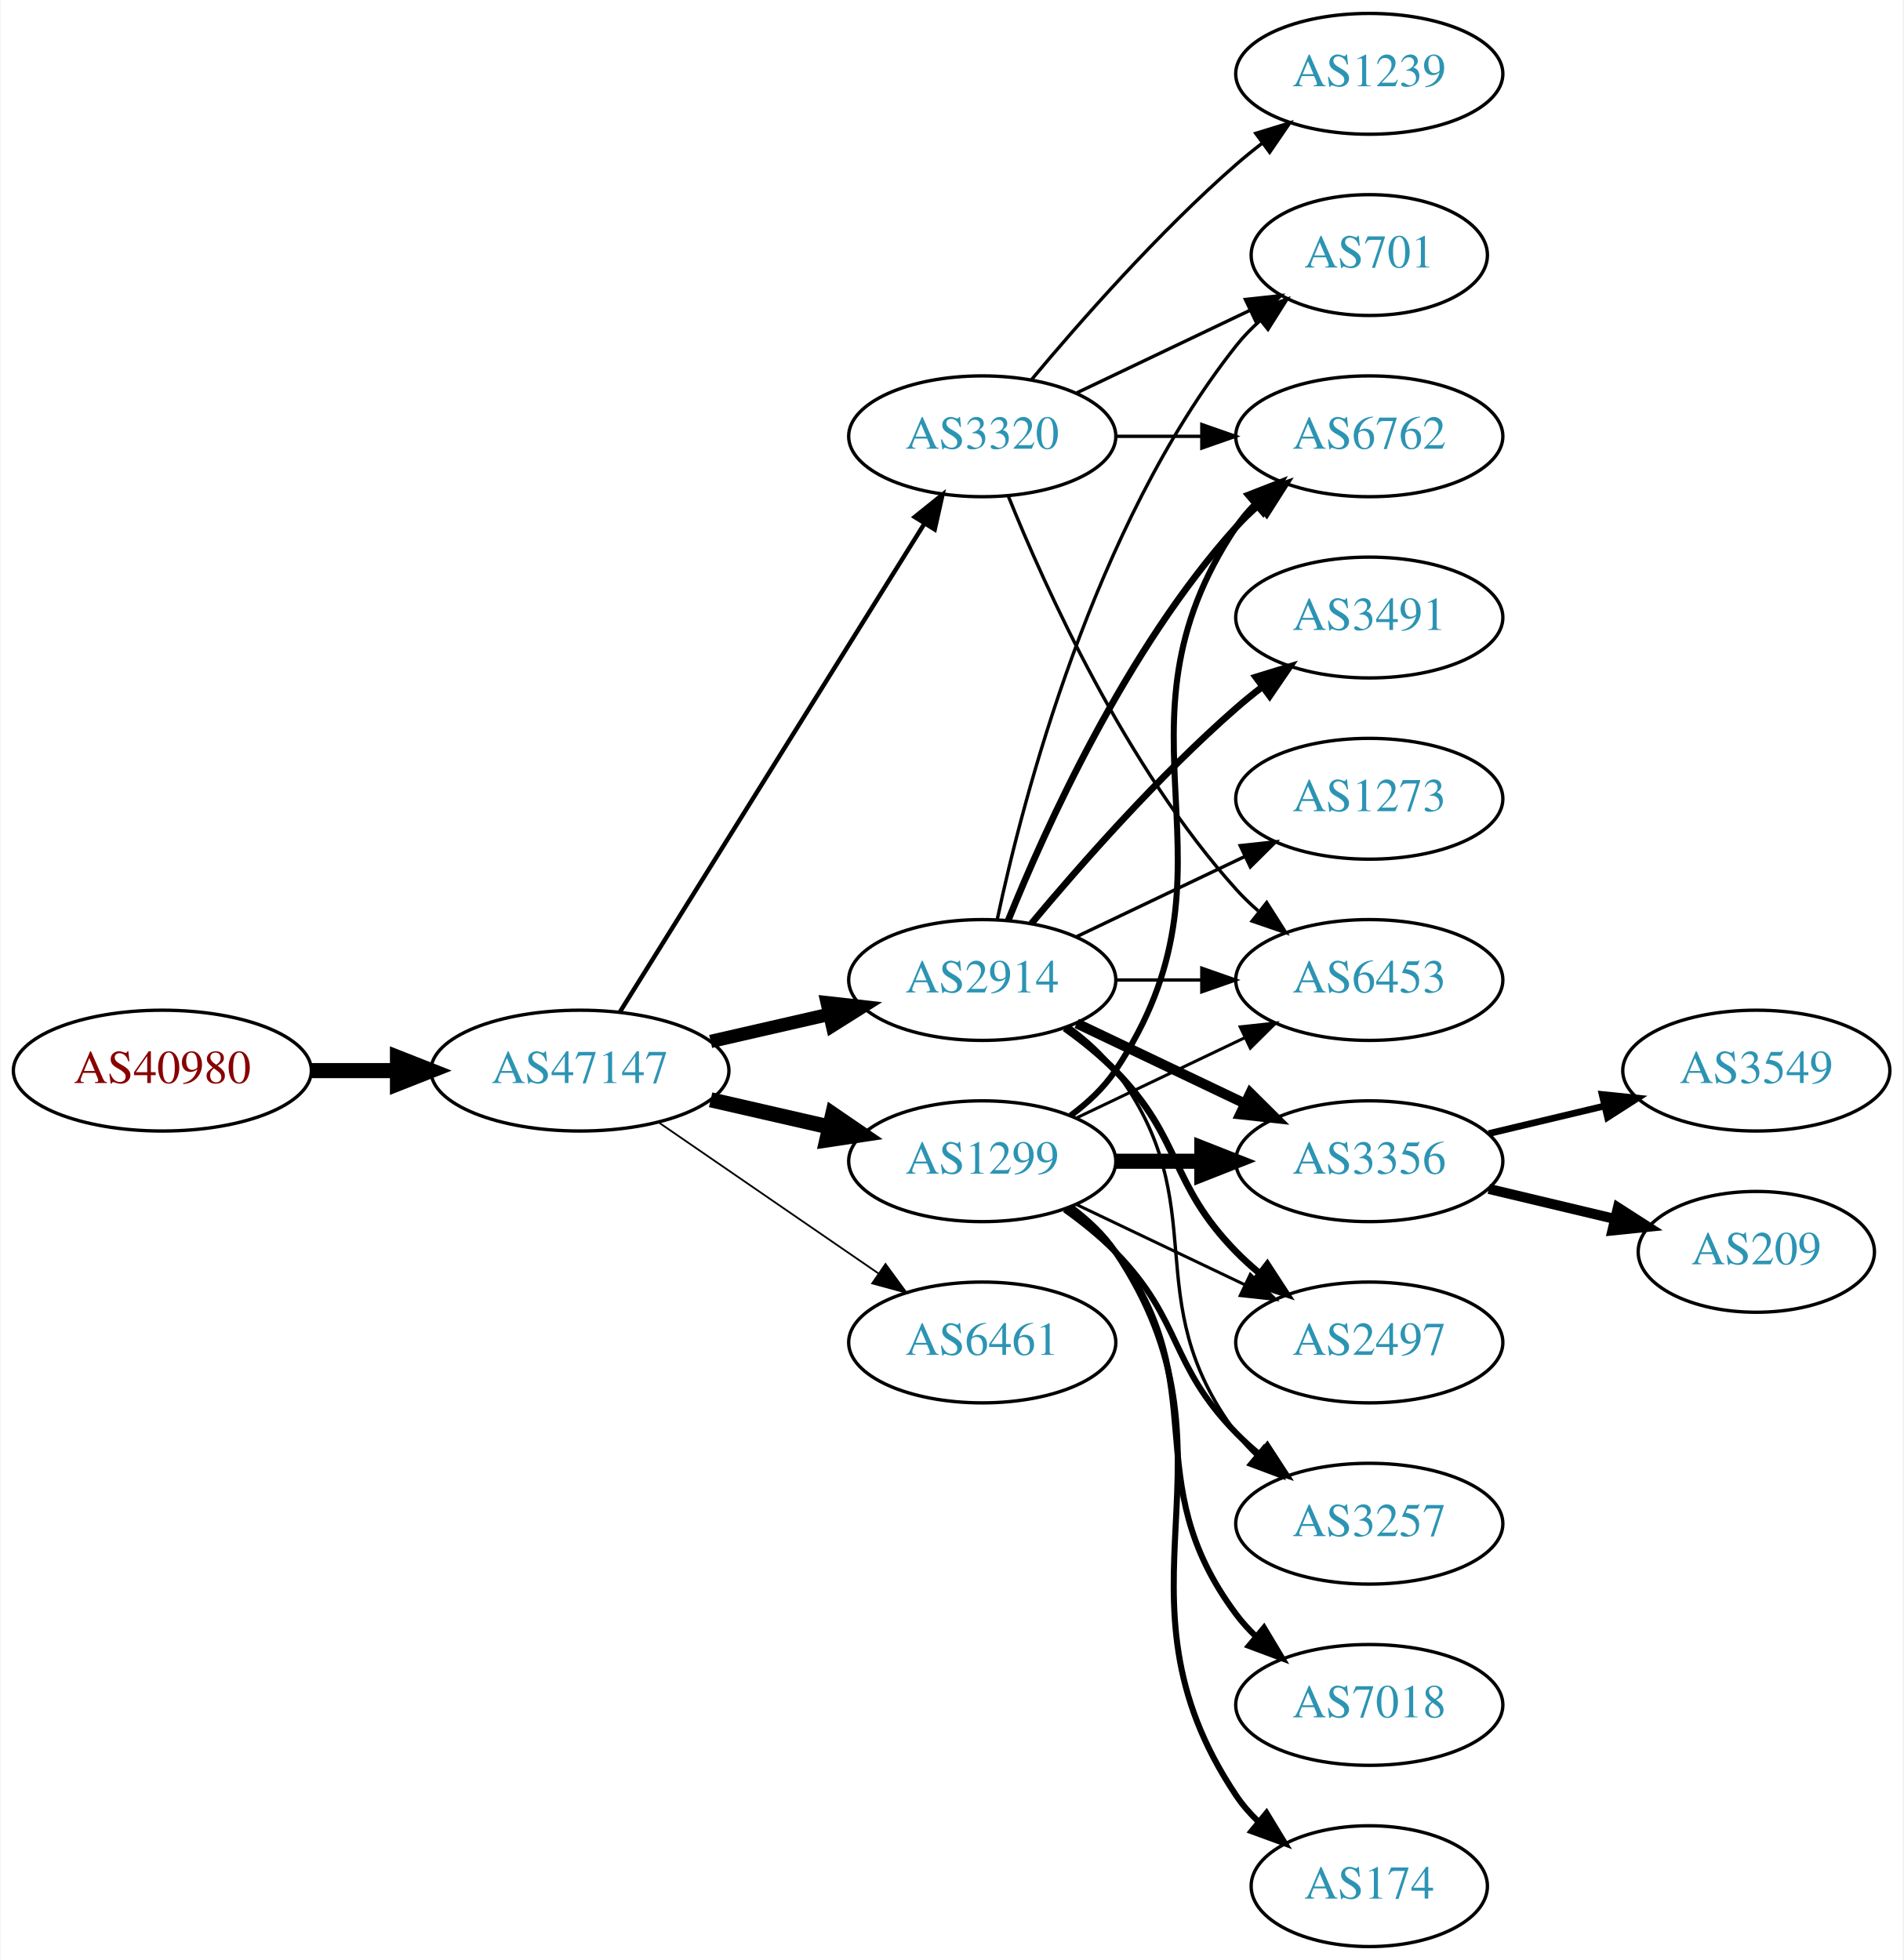
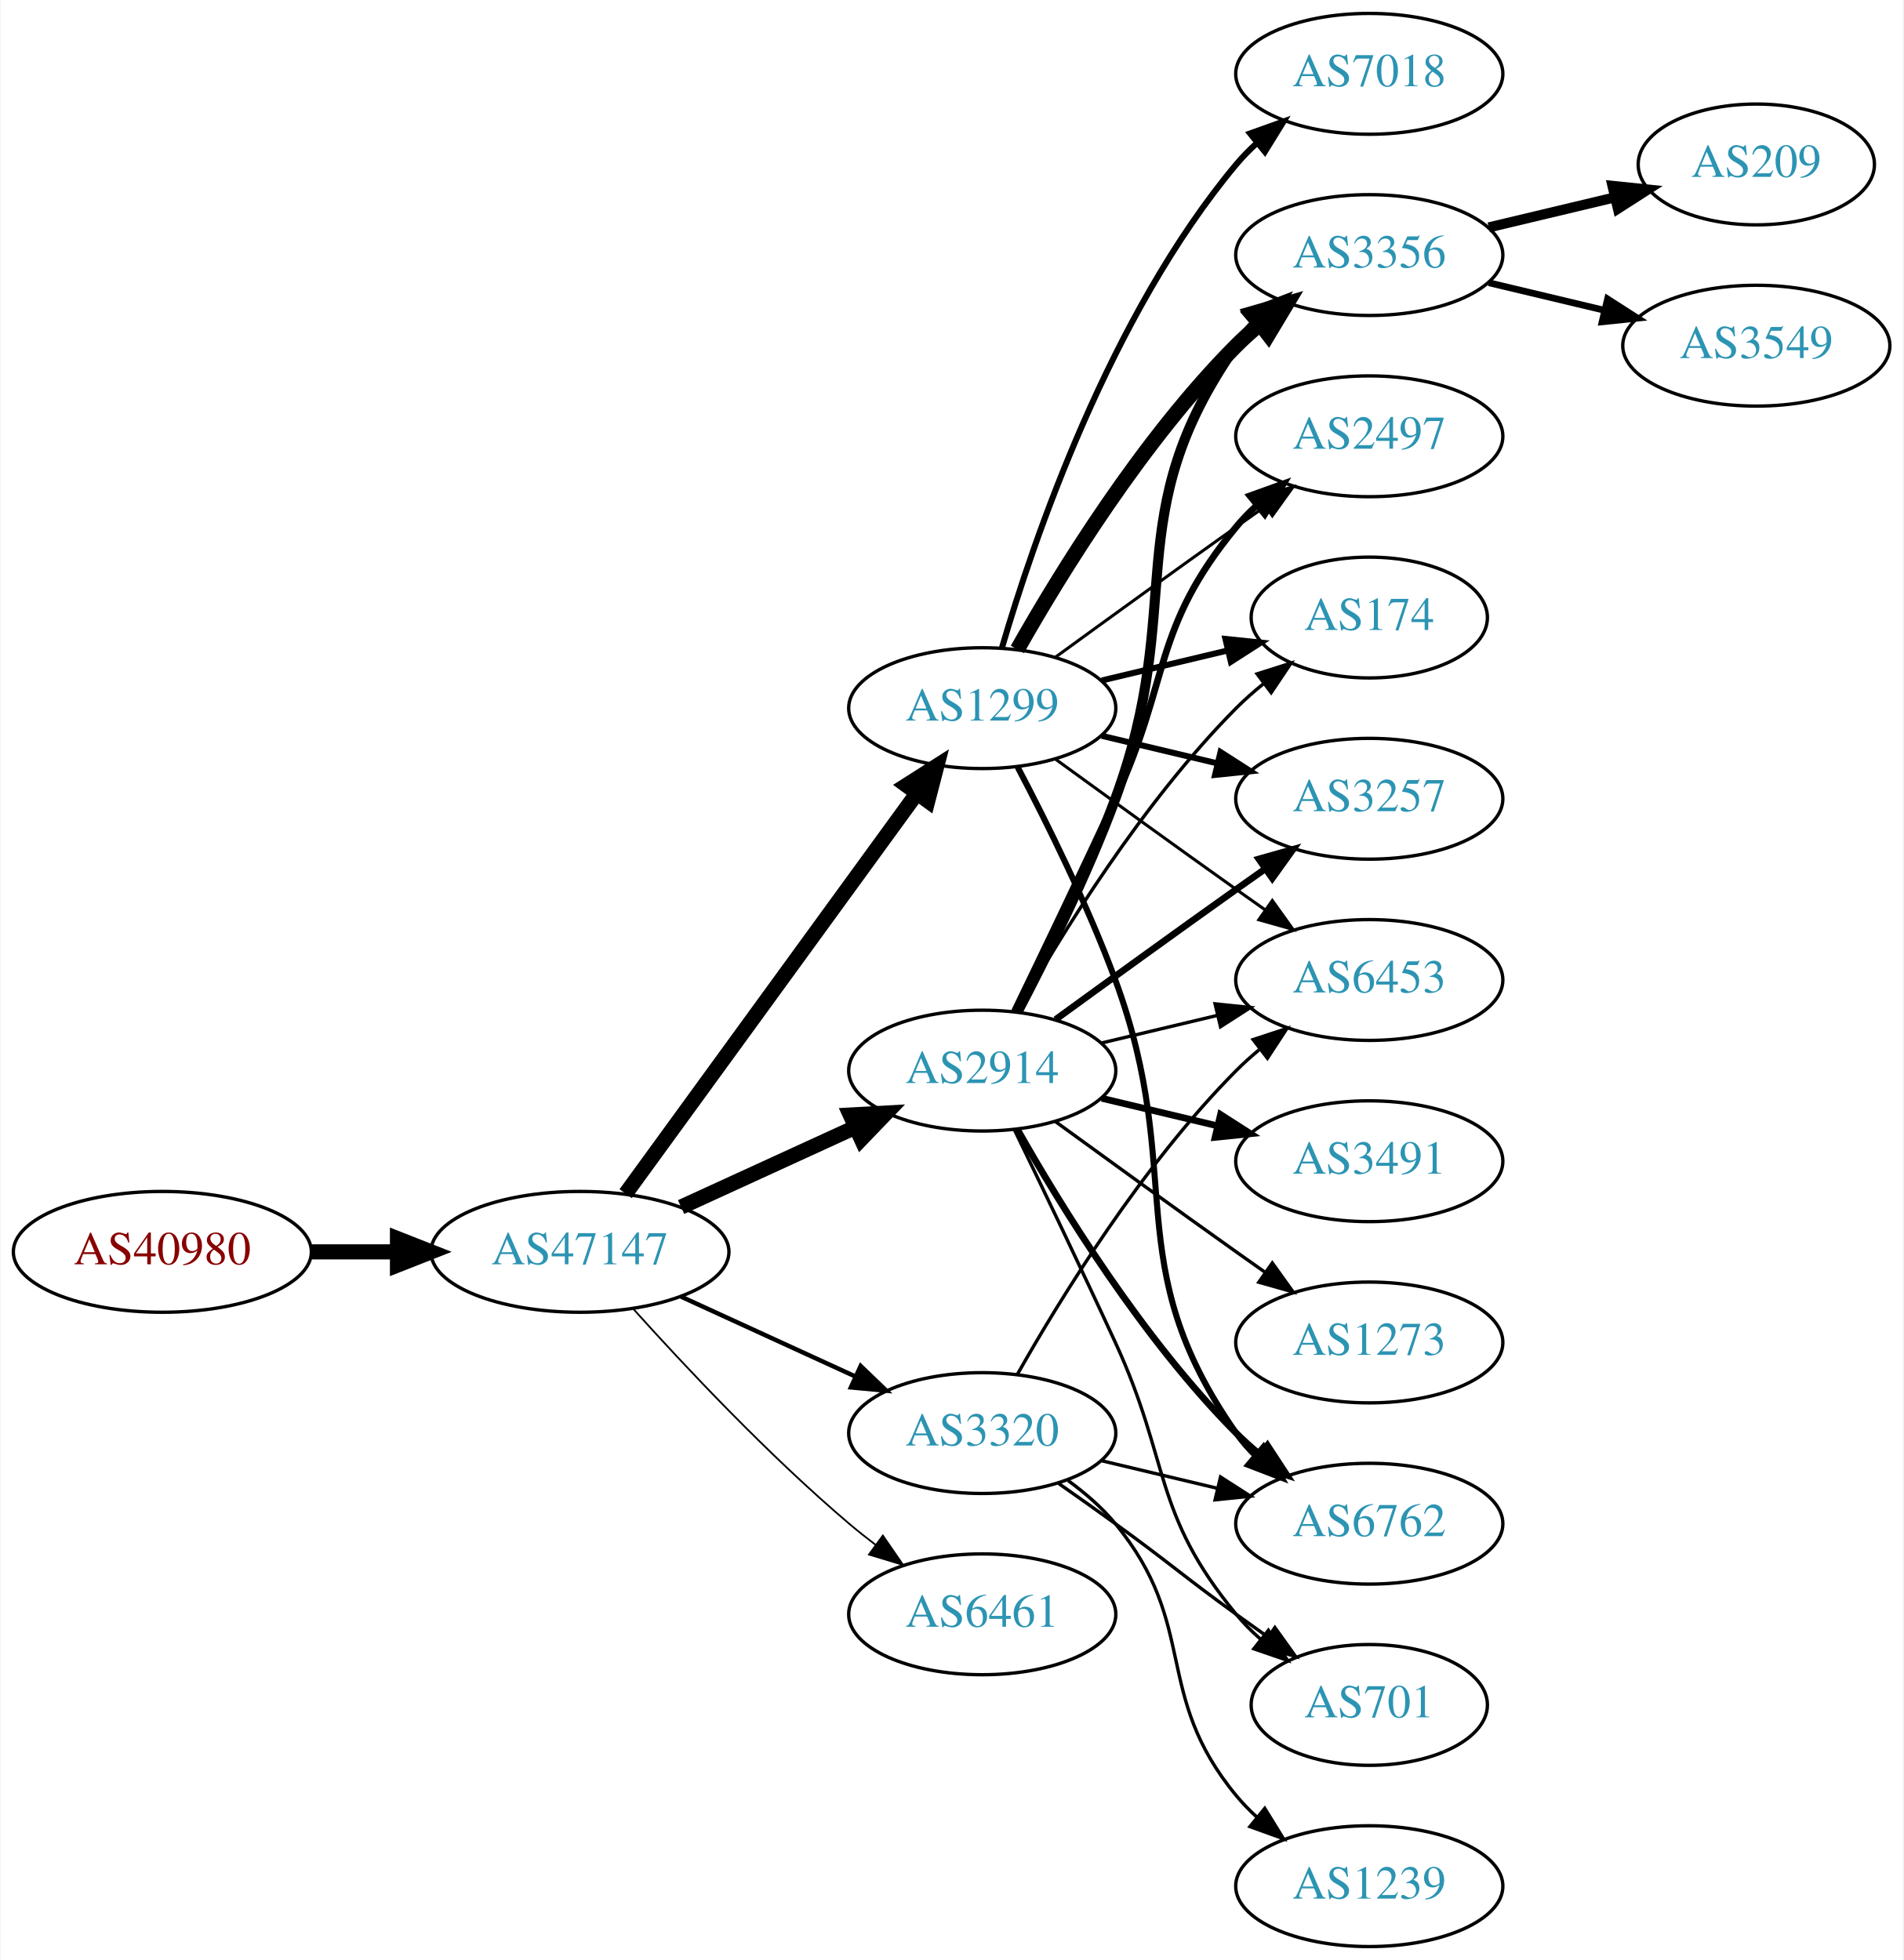
<svg xmlns="http://www.w3.org/2000/svg" xmlns:xlink="http://www.w3.org/1999/xlink" width="567pt" height="584pt" viewBox="0.00 0.00 566.66 584.00">
  <g id="graph0" class="graph" transform="scale(1 1) rotate(0) translate(4 580)">
    <polygon fill="white" stroke="none" points="-4,4 -4,-580 562.663,-580 562.663,4 -4,4" />
    <g id="node1" class="node">
      <g id="a_node1">
        <a xlink:href="/asn/40980" xlink:title="AS40980 ~ powered by ANX [AT]">
-           <ellipse fill="#ffffff" stroke="black" cx="44.196" cy="-261" rx="44.393" ry="18" />
-           <text text-anchor="middle" x="44.196" y="-257.3" font-family="Times,serif" font-size="14.00" fill="#880000">AS40980</text>
+           <ellipse fill="#ffffff" stroke="black" cx="44.196" cy="-207" rx="44.393" ry="18" />
+           <text text-anchor="middle" x="44.196" y="-203.3" font-family="Times,serif" font-size="14.00" fill="#880000">AS40980</text>
        </a>
      </g>
    </g>
    <g id="node2" class="node">
      <g id="a_node2">
        <a xlink:href="/asn/47147" xlink:title="AS47147 ~ ANEXIA Internetdienstleistungs GmbH [AT]">
-           <ellipse fill="#ffffff" stroke="black" cx="168.588" cy="-261" rx="44.393" ry="18" />
-           <text text-anchor="middle" x="168.588" y="-257.3" font-family="Times,serif" font-size="14.00" fill="#2c94b3">AS47147</text>
+           <ellipse fill="#ffffff" stroke="black" cx="168.588" cy="-207" rx="44.393" ry="18" />
+           <text text-anchor="middle" x="168.588" y="-203.3" font-family="Times,serif" font-size="14.00" fill="#2c94b3">AS47147</text>
        </a>
      </g>
    </g>
    <g id="edge1" class="edge">
-       <path fill="none" stroke="black" stroke-width="4.5" d="M88.692,-261C96.898,-261 105.569,-261 114.041,-261" />
-       <polygon fill="black" stroke="black" stroke-width="4.5" points="114.233,-264.938 124.233,-261 114.233,-257.063 114.233,-264.938" />
+       <path fill="none" stroke="black" stroke-width="4.5" d="M88.692,-207C96.898,-207 105.569,-207 114.041,-207" />
+       <polygon fill="black" stroke="black" stroke-width="4.5" points="114.233,-210.938 124.233,-207 114.233,-203.063 114.233,-210.938" />
    </g>
    <g id="node3" class="node">
      <g id="a_node3">
        <a xlink:href="/asn/1299" xlink:title="AS1299 ~ Telia Carrier [EU]">
-           <ellipse fill="#ffffff" stroke="black" cx="288.431" cy="-234" rx="39.794" ry="18" />
-           <text text-anchor="middle" x="288.431" y="-230.3" font-family="Times,serif" font-size="14.00" fill="#2c94b3">AS1299</text>
+           <ellipse fill="#ffffff" stroke="black" cx="288.431" cy="-369" rx="39.794" ry="18" />
+           <text text-anchor="middle" x="288.431" y="-365.3" font-family="Times,serif" font-size="14.00" fill="#2c94b3">AS1299</text>
        </a>
      </g>
    </g>
    <g id="edge2" class="edge">
-       <path fill="none" stroke="black" stroke-width="4.5" d="M207.523,-252.308C218.764,-249.733 231.176,-246.889 242.799,-244.226" />
-       <polygon fill="black" stroke="black" stroke-width="4.5" points="243.893,-248.015 252.761,-241.943 242.134,-240.339 243.893,-248.015" />
+       <path fill="none" stroke="black" stroke-width="4.5" d="M182.199,-224.337C203.02,-252.96 244.683,-310.233 268.871,-343.486" />
+       <polygon fill="black" stroke="black" stroke-width="4.5" points="265.844,-346.017 274.91,-351.788 272.212,-341.385 265.844,-346.017" />
    </g>
    <g id="node4" class="node">
      <g id="a_node4">
-         <a xlink:href="/asn/3320" xlink:title="AS3320 ~ DTAG [DE]">
-           <ellipse fill="#ffffff" stroke="black" cx="288.431" cy="-450" rx="39.794" ry="18" />
-           <text text-anchor="middle" x="288.431" y="-446.3" font-family="Times,serif" font-size="14.00" fill="#2c94b3">AS3320</text>
+         <a xlink:href="/asn/2914" xlink:title="AS2914 ~ NTT America, Inc. [US]">
+           <ellipse fill="#ffffff" stroke="black" cx="288.431" cy="-261" rx="39.794" ry="18" />
+           <text text-anchor="middle" x="288.431" y="-257.3" font-family="Times,serif" font-size="14.00" fill="#2c94b3">AS2914</text>
        </a>
      </g>
    </g>
    <g id="edge3" class="edge">
-       <path fill="none" stroke="black" stroke-width="1.324" d="M180.463,-278.442C201.247,-311.775 246.707,-384.686 271.136,-423.866" />
-       <polygon fill="black" stroke="black" stroke-width="1.324" points="268.321,-425.966 276.582,-432.6 274.261,-422.263 268.321,-425.966" />
+       <path fill="none" stroke="black" stroke-width="4.5" d="M198.718,-220.348C214.329,-227.502 233.727,-236.391 250.399,-244.03" />
+       <polygon fill="black" stroke="black" stroke-width="4.5" points="249.119,-247.775 259.851,-248.362 252.4,-240.616 249.119,-247.775" />
    </g>
    <g id="node5" class="node">
      <g id="a_node5">
-         <a xlink:href="/asn/2914" xlink:title="AS2914 ~ NTT America, Inc. [US]">
-           <ellipse fill="#ffffff" stroke="black" cx="288.431" cy="-288" rx="39.794" ry="18" />
-           <text text-anchor="middle" x="288.431" y="-284.3" font-family="Times,serif" font-size="14.00" fill="#2c94b3">AS2914</text>
+         <a xlink:href="/asn/3320" xlink:title="AS3320 ~ DTAG [DE]">
+           <ellipse fill="#ffffff" stroke="black" cx="288.431" cy="-153" rx="39.794" ry="18" />
+           <text text-anchor="middle" x="288.431" y="-149.3" font-family="Times,serif" font-size="14.00" fill="#2c94b3">AS3320</text>
        </a>
      </g>
    </g>
    <g id="edge4" class="edge">
-       <path fill="none" stroke="black" stroke-width="3.971" d="M207.523,-269.692C218.764,-272.267 231.176,-275.111 242.799,-277.774" />
-       <polygon fill="black" stroke="black" stroke-width="3.971" points="242.232,-281.235 252.761,-280.057 243.795,-274.412 242.232,-281.235" />
+       <path fill="none" stroke="black" stroke-width="1.324" d="M198.718,-193.652C214.329,-186.498 233.727,-177.609 250.399,-169.97" />
+       <polygon fill="black" stroke="black" stroke-width="1.324" points="252.218,-172.986 259.851,-165.638 249.302,-166.622 252.218,-172.986" />
    </g>
    <g id="node6" class="node">
      <g id="a_node6">
        <a xlink:href="/asn/6461" xlink:title="AS6461 ~ Zayo Bandwidth [US]">
-           <ellipse fill="#ffffff" stroke="black" cx="288.431" cy="-180" rx="39.794" ry="18" />
-           <text text-anchor="middle" x="288.431" y="-176.3" font-family="Times,serif" font-size="14.00" fill="#2c94b3">AS6461</text>
+           <ellipse fill="#ffffff" stroke="black" cx="288.431" cy="-99" rx="39.794" ry="18" />
+           <text text-anchor="middle" x="288.431" y="-95.3" font-family="Times,serif" font-size="14.00" fill="#2c94b3">AS6461</text>
        </a>
      </g>
    </g>
    <g id="edge5" class="edge">
-       <path fill="none" stroke="black" stroke-width="0.529" d="M192.031,-245.574C210.612,-232.802 237.173,-214.545 257.553,-200.537" />
-       <polygon fill="black" stroke="black" stroke-width="0.529" points="259.609,-203.371 265.867,-194.822 255.643,-197.602 259.609,-203.371" />
+       <path fill="none" stroke="black" stroke-width="0.529" d="M184.521,-189.956C199.847,-172.903 224.782,-146.35 248.784,-126 251.281,-123.883 253.942,-121.768 256.653,-119.707" />
+       <polygon fill="black" stroke="black" stroke-width="0.529" points="258.819,-122.459 264.83,-113.734 254.69,-116.806 258.819,-122.459" />
    </g>
    <g id="node7" class="node">
      <g id="a_node7">
+         <a xlink:href="/asn/3257" xlink:title="AS3257 ~ GTT [DE]">
+           <ellipse fill="#ffffff" stroke="black" cx="403.724" cy="-342" rx="39.794" ry="18" />
+           <text text-anchor="middle" x="403.724" y="-338.3" font-family="Times,serif" font-size="14.00" fill="#2c94b3">AS3257</text>
+         </a>
+       </g>
+     </g>
+     <g id="edge6" class="edge">
+       <path fill="none" stroke="black" stroke-width="1.8" d="M324.038,-360.752C334.909,-358.162 347.064,-355.265 358.506,-352.538" />
+       <polygon fill="black" stroke="black" stroke-width="1.8" points="359.412,-355.92 368.328,-350.197 357.789,-349.111 359.412,-355.92" />
+     </g>
+     <g id="node8" class="node">
+       <g id="a_node8">
+         <a xlink:href="/asn/3356" xlink:title="AS3356 ~ Level 3 Parent, LLC [US]">
+           <ellipse fill="#ffffff" stroke="black" cx="403.724" cy="-504" rx="39.794" ry="18" />
+           <text text-anchor="middle" x="403.724" y="-500.3" font-family="Times,serif" font-size="14.00" fill="#2c94b3">AS3356</text>
+         </a>
+       </g>
+     </g>
+     <g id="edge7" class="edge">
+       <path fill="none" stroke="black" stroke-width="4.5" d="M298.891,-386.49C311.672,-409.096 336.105,-448.886 364.077,-477 366.188,-479.121 368.484,-481.188 370.87,-483.171" />
+       <polygon fill="black" stroke="black" stroke-width="4.5" points="368.855,-486.589 379.185,-489.556 373.652,-480.343 368.855,-486.589" />
+     </g>
+     <g id="node9" class="node">
+       <g id="a_node9">
+         <a xlink:href="/asn/2497" xlink:title="AS2497 ~ Internet Initiative Japan Inc. [JP]">
+           <ellipse fill="#ffffff" stroke="black" cx="403.724" cy="-450" rx="39.794" ry="18" />
+           <text text-anchor="middle" x="403.724" y="-446.3" font-family="Times,serif" font-size="14.00" fill="#2c94b3">AS2497</text>
+         </a>
+       </g>
+     </g>
+     <g id="edge8" class="edge">
+       <path fill="none" stroke="black" stroke-width="0.9" d="M310.279,-384.222C325.213,-395.091 345.827,-410.025 364.077,-423 366.898,-425.005 369.841,-427.085 372.789,-429.159" />
+       <polygon fill="black" stroke="black" stroke-width="0.9" points="370.816,-432.05 381.013,-434.926 374.835,-426.319 370.816,-432.05" />
+     </g>
+     <g id="node10" class="node">
+       <g id="a_node10">
+         <a xlink:href="/asn/7018" xlink:title="AS7018 ~ AT&amp;T Services, Inc. [US]">
+           <ellipse fill="#ffffff" stroke="black" cx="403.724" cy="-558" rx="39.794" ry="18" />
+           <text text-anchor="middle" x="403.724" y="-554.3" font-family="Times,serif" font-size="14.00" fill="#2c94b3">AS7018</text>
+         </a>
+       </g>
+     </g>
+     <g id="edge9" class="edge">
+       <path fill="none" stroke="black" stroke-width="1.8" d="M294.305,-387.002C303.619,-418.844 326.435,-485.981 364.077,-531 365.948,-533.237 368.046,-535.374 370.272,-537.396" />
+       <polygon fill="black" stroke="black" stroke-width="1.8" points="368.216,-540.234 378.191,-543.804 372.619,-534.793 368.216,-540.234" />
+     </g>
+     <g id="node11" class="node">
+       <g id="a_node11">
+         <a xlink:href="/asn/174" xlink:title="AS174 ~ Cogent Communications [US]">
+           <ellipse fill="#ffffff" stroke="black" cx="403.724" cy="-396" rx="35.194" ry="18" />
+           <text text-anchor="middle" x="403.724" y="-392.3" font-family="Times,serif" font-size="14.00" fill="#2c94b3">AS174</text>
+         </a>
+       </g>
+     </g>
+     <g id="edge10" class="edge">
+       <path fill="none" stroke="black" stroke-width="1.8" d="M324.038,-377.248C335.833,-380.058 349.137,-383.229 361.405,-386.153" />
+       <polygon fill="black" stroke="black" stroke-width="1.8" points="360.871,-389.624 371.41,-388.537 362.494,-382.814 360.871,-389.624" />
+     </g>
+     <g id="node12" class="node">
+       <g id="a_node12">
+         <a xlink:href="/asn/6762" xlink:title="AS6762 ~ TELECOM ITALIA SPARKLE S.p.A. [IT]">
+           <ellipse fill="#ffffff" stroke="black" cx="403.724" cy="-126" rx="39.794" ry="18" />
+           <text text-anchor="middle" x="403.724" y="-122.3" font-family="Times,serif" font-size="14.00" fill="#2c94b3">AS6762</text>
+         </a>
+       </g>
+     </g>
+     <g id="edge11" class="edge">
+       <path fill="none" stroke="black" stroke-width="1.8" d="M298.998,-351.394C307.484,-335.255 319.784,-310.516 328.077,-288 349.538,-229.73 328.464,-203.869 364.077,-153 365.75,-150.611 367.705,-148.365 369.832,-146.267" />
+       <polygon fill="black" stroke="black" stroke-width="1.8" points="372.196,-148.851 377.564,-139.716 367.672,-143.51 372.196,-148.851" />
+     </g>
+     <g id="node13" class="node">
+       <g id="a_node13">
        <a xlink:href="/asn/6453" xlink:title="AS6453 ~ TATA COMMUNICATIONS (AMERICA) INC [US]">
          <ellipse fill="#ffffff" stroke="black" cx="403.724" cy="-288" rx="39.794" ry="18" />
          <text text-anchor="middle" x="403.724" y="-284.3" font-family="Times,serif" font-size="14.00" fill="#2c94b3">AS6453</text>
        </a>
      </g>
    </g>
-     <g id="edge24" class="edge">
-       <path fill="none" stroke="black" stroke-width="0.9" d="M316.567,-246.934C331.561,-254.081 350.382,-263.052 366.605,-270.785" />
-       <polygon fill="black" stroke="black" stroke-width="0.9" points="365.276,-274.028 375.809,-275.171 368.288,-267.709 365.276,-274.028" />
-     </g>
-     <g id="node8" class="node">
-       <g id="a_node8">
-         <a xlink:href="/asn/6762" xlink:title="AS6762 ~ TELECOM ITALIA SPARKLE S.p.A. [IT]">
-           <ellipse fill="#ffffff" stroke="black" cx="403.724" cy="-450" rx="39.794" ry="18" />
-           <text text-anchor="middle" x="403.724" y="-446.3" font-family="Times,serif" font-size="14.00" fill="#2c94b3">AS6762</text>
-         </a>
-       </g>
-     </g>
-     <g id="edge20" class="edge">
-       <path fill="none" stroke="black" stroke-width="1.8" d="M314.75,-247.607C319.806,-251.351 324.617,-255.831 328.077,-261 369.102,-322.294 323.053,-361.706 364.077,-423 365.699,-425.423 367.618,-427.695 369.72,-429.81" />
-       <polygon fill="black" stroke="black" stroke-width="1.8" points="367.533,-432.546 377.405,-436.393 372.087,-427.229 367.533,-432.546" />
-     </g>
-     <g id="node12" class="node">
-       <g id="a_node12">
-         <a xlink:href="/asn/3356" xlink:title="AS3356 ~ Level 3 Parent, LLC [US]">
+     <g id="edge12" class="edge">
+       <path fill="none" stroke="black" stroke-width="0.9" d="M310.279,-353.778C325.213,-342.909 345.827,-327.975 364.077,-315 366.898,-312.995 369.841,-310.915 372.789,-308.841" />
+       <polygon fill="black" stroke="black" stroke-width="0.9" points="374.835,-311.681 381.013,-303.074 370.816,-305.95 374.835,-311.681" />
+     </g>
+     <g id="edge15" class="edge">
+       <path fill="none" stroke="black" stroke-width="2" d="M310.279,-276.222C325.213,-287.091 345.827,-302.025 364.077,-315 366.898,-317.005 369.841,-319.085 372.789,-321.159" />
+       <polygon fill="black" stroke="black" stroke-width="2" points="370.816,-324.05 381.013,-326.926 374.835,-318.319 370.816,-324.05" />
+     </g>
+     <g id="edge14" class="edge">
+       <path fill="none" stroke="black" stroke-width="3" d="M298.998,-278.606C307.484,-294.745 319.784,-319.484 328.077,-342 349.538,-400.27 328.464,-426.131 364.077,-477 365.75,-479.389 367.705,-481.635 369.832,-483.733" />
+       <polygon fill="black" stroke="black" stroke-width="3" points="367.672,-486.49 377.564,-490.284 372.196,-481.149 367.672,-486.49" />
+     </g>
+     <g id="edge17" class="edge">
+       <path fill="none" stroke="black" stroke-width="2" d="M298.012,-278.633C305.936,-294.998 317.972,-320.065 328.077,-342 344.561,-377.781 339.013,-392.606 364.077,-423 365.932,-425.25 368.02,-427.396 370.238,-429.424" />
+       <polygon fill="black" stroke="black" stroke-width="2" points="368.174,-432.256 378.143,-435.844 372.587,-426.823 368.174,-432.256" />
+     </g>
+     <g id="edge18" class="edge">
+       <path fill="none" stroke="black" d="M298.891,-278.49C311.672,-301.096 336.105,-340.886 364.077,-369 366.578,-371.513 369.338,-373.949 372.199,-376.261" />
+       <polygon fill="black" stroke="black" points="370.298,-379.21 380.396,-382.413 374.5,-373.611 370.298,-379.21" />
+     </g>
+     <g id="edge16" class="edge">
+       <path fill="none" stroke="black" stroke-width="2" d="M298.891,-243.51C311.672,-220.904 336.105,-181.114 364.077,-153 366.188,-150.879 368.484,-148.812 370.87,-146.829" />
+       <polygon fill="black" stroke="black" stroke-width="2" points="373.385,-149.31 379.185,-140.444 369.122,-143.758 373.385,-149.31" />
+     </g>
+     <g id="edge19" class="edge">
+       <path fill="none" stroke="black" d="M324.038,-269.248C334.909,-271.838 347.064,-274.735 358.506,-277.462" />
+       <polygon fill="black" stroke="black" points="357.789,-280.889 368.328,-279.803 359.412,-274.08 357.789,-280.889" />
+     </g>
+     <g id="node14" class="node">
+       <g id="a_node14">
+         <a xlink:href="/asn/3491" xlink:title="AS3491 ~ PCCW Global, Inc. [US]">
          <ellipse fill="#ffffff" stroke="black" cx="403.724" cy="-234" rx="39.794" ry="18" />
-           <text text-anchor="middle" x="403.724" y="-230.3" font-family="Times,serif" font-size="14.00" fill="#2c94b3">AS3356</text>
-         </a>
-       </g>
-     </g>
-     <g id="edge18" class="edge">
-       <path fill="none" stroke="black" stroke-width="4.5" d="M328.103,-234C336.306,-234 345.07,-234 353.602,-234" />
-       <polygon fill="black" stroke="black" stroke-width="4.5" points="353.841,-237.938 363.841,-234 353.841,-230.063 353.841,-237.938" />
-     </g>
-     <g id="node13" class="node">
-       <g id="a_node13">
-         <a xlink:href="/asn/2497" xlink:title="AS2497 ~ Internet Initiative Japan Inc. [JP]">
-           <ellipse fill="#ffffff" stroke="black" cx="403.724" cy="-180" rx="39.794" ry="18" />
-           <text text-anchor="middle" x="403.724" y="-176.3" font-family="Times,serif" font-size="14.00" fill="#2c94b3">AS2497</text>
-         </a>
-       </g>
-     </g>
-     <g id="edge23" class="edge">
-       <path fill="none" stroke="black" stroke-width="0.9" d="M316.567,-221.066C331.561,-213.919 350.382,-204.948 366.605,-197.215" />
-       <polygon fill="black" stroke="black" stroke-width="0.9" points="368.288,-200.291 375.809,-192.829 365.276,-193.972 368.288,-200.291" />
+           <text text-anchor="middle" x="403.724" y="-230.3" font-family="Times,serif" font-size="14.00" fill="#2c94b3">AS3491</text>
+         </a>
+       </g>
+     </g>
+     <g id="edge13" class="edge">
+       <path fill="none" stroke="black" stroke-width="2" d="M324.038,-252.752C334.909,-250.162 347.064,-247.265 358.506,-244.538" />
+       <polygon fill="black" stroke="black" stroke-width="2" points="359.412,-247.92 368.328,-242.197 357.789,-241.111 359.412,-247.92" />
    </g>
    <g id="node15" class="node">
      <g id="a_node15">
-         <a xlink:href="/asn/3257" xlink:title="AS3257 ~ GTT [DE]">
-           <ellipse fill="#ffffff" stroke="black" cx="403.724" cy="-126" rx="39.794" ry="18" />
-           <text text-anchor="middle" x="403.724" y="-122.3" font-family="Times,serif" font-size="14.00" fill="#2c94b3">AS3257</text>
-         </a>
-       </g>
-     </g>
-     <g id="edge21" class="edge">
-       <path fill="none" stroke="black" stroke-width="1.8" d="M313.025,-219.611C318.281,-215.852 323.613,-211.563 328.077,-207 348.25,-186.383 343.905,-173.617 364.077,-153 366.17,-150.861 368.453,-148.782 370.83,-146.79" />
-       <polygon fill="black" stroke="black" stroke-width="1.8" points="373.349,-149.268 379.13,-140.389 369.074,-143.725 373.349,-149.268" />
+         <a xlink:href="/asn/1273" xlink:title="AS1273 ~ Vodafone Group PLC [EU]">
+           <ellipse fill="#ffffff" stroke="black" cx="403.724" cy="-180" rx="39.794" ry="18" />
+           <text text-anchor="middle" x="403.724" y="-176.3" font-family="Times,serif" font-size="14.00" fill="#2c94b3">AS1273</text>
+         </a>
+       </g>
+     </g>
+     <g id="edge20" class="edge">
+       <path fill="none" stroke="black" d="M310.279,-245.778C325.213,-234.909 345.827,-219.975 364.077,-207 366.898,-204.995 369.841,-202.915 372.789,-200.841" />
+       <polygon fill="black" stroke="black" points="374.835,-203.681 381.013,-195.074 370.816,-197.95 374.835,-203.681" />
    </g>
    <g id="node16" class="node">
      <g id="a_node16">
-         <a xlink:href="/asn/174" xlink:title="AS174 ~ Cogent Communications [US]">
-           <ellipse fill="#ffffff" stroke="black" cx="403.724" cy="-18" rx="35.194" ry="18" />
-           <text text-anchor="middle" x="403.724" y="-14.3" font-family="Times,serif" font-size="14.00" fill="#2c94b3">AS174</text>
-         </a>
-       </g>
-     </g>
-     <g id="edge19" class="edge">
-       <path fill="none" stroke="black" stroke-width="1.8" d="M314.75,-220.393C319.806,-216.649 324.617,-212.169 328.077,-207 369.102,-145.706 323.053,-106.294 364.077,-45 365.944,-42.211 368.204,-39.623 370.683,-37.243" />
-       <polygon fill="black" stroke="black" stroke-width="1.8" points="373.101,-39.786 378.606,-30.734 368.658,-34.378 373.101,-39.786" />
+         <a xlink:href="/asn/701" xlink:title="AS701 ~ UUNET [US]">
+           <ellipse fill="#ffffff" stroke="black" cx="403.724" cy="-72" rx="35.194" ry="18" />
+           <text text-anchor="middle" x="403.724" y="-68.3" font-family="Times,serif" font-size="14.00" fill="#2c94b3">AS701</text>
+         </a>
+       </g>
+     </g>
+     <g id="edge21" class="edge">
+       <path fill="none" stroke="black" d="M298.012,-243.367C305.936,-227.002 317.972,-201.935 328.077,-180 344.561,-144.219 339.013,-129.394 364.077,-99 366.212,-96.411 368.655,-93.959 371.251,-91.666" />
+       <polygon fill="black" stroke="black" points="373.66,-94.225 379.35,-85.288 369.329,-88.725 373.66,-94.225" />
+     </g>
+     <g id="edge25" class="edge">
+       <path fill="none" stroke="black" d="M324.038,-144.752C334.909,-142.162 347.064,-139.265 358.506,-136.538" />
+       <polygon fill="black" stroke="black" points="359.412,-139.92 368.328,-134.197 357.789,-133.111 359.412,-139.92" />
+     </g>
+     <g id="edge24" class="edge">
+       <path fill="none" stroke="black" d="M298.891,-170.49C311.672,-193.096 336.105,-232.886 364.077,-261 366.188,-263.121 368.484,-265.188 370.87,-267.171" />
+       <polygon fill="black" stroke="black" points="369.122,-270.242 379.185,-273.556 373.385,-264.69 369.122,-270.242" />
+     </g>
+     <g id="edge22" class="edge">
+       <path fill="none" stroke="black" d="M311.188,-137.991C316.722,-134.121 322.641,-129.936 328.077,-126 344.277,-114.271 347.877,-110.729 364.077,-99 367.106,-96.807 370.285,-94.537 373.463,-92.287" />
+       <polygon fill="black" stroke="black" points="375.606,-95.059 381.774,-86.445 371.58,-89.333 375.606,-95.059" />
    </g>
    <g id="node17" class="node">
      <g id="a_node17">
-         <a xlink:href="/asn/7018" xlink:title="AS7018 ~ AT&amp;T Services, Inc. [US]">
-           <ellipse fill="#ffffff" stroke="black" cx="403.724" cy="-72" rx="39.794" ry="18" />
-           <text text-anchor="middle" x="403.724" y="-68.3" font-family="Times,serif" font-size="14.00" fill="#2c94b3">AS7018</text>
-         </a>
-       </g>
-     </g>
-     <g id="edge22" class="edge">
-       <path fill="none" stroke="black" stroke-width="1.8" d="M314.362,-220.118C319.438,-216.389 324.356,-211.984 328.077,-207 358.349,-166.458 333.806,-139.542 364.077,-99 365.822,-96.664 367.829,-94.455 369.992,-92.383" />
-       <polygon fill="black" stroke="black" stroke-width="1.8" points="372.352,-94.973 377.793,-85.882 367.87,-89.595 372.352,-94.973" />
-     </g>
-     <g id="edge6" class="edge">
-       <path fill="none" stroke="black" d="M296.179,-432.213C307.23,-404.757 331.283,-351.422 364.077,-315 366.08,-312.776 368.298,-310.637 370.631,-308.603" />
-       <polygon fill="black" stroke="black" points="373.161,-311.065 378.85,-302.127 368.829,-305.567 373.161,-311.065" />
-     </g>
-     <g id="edge7" class="edge">
-       <path fill="none" stroke="black" d="M328.103,-450C336.306,-450 345.07,-450 353.602,-450" />
-       <polygon fill="black" stroke="black" points="353.841,-453.5 363.841,-450 353.841,-446.5 353.841,-453.5" />
-     </g>
-     <g id="node9" class="node">
-       <g id="a_node9">
        <a xlink:href="/asn/1239" xlink:title="AS1239 ~ Sprint [US]">
-           <ellipse fill="#ffffff" stroke="black" cx="403.724" cy="-558" rx="39.794" ry="18" />
-           <text text-anchor="middle" x="403.724" y="-554.3" font-family="Times,serif" font-size="14.00" fill="#2c94b3">AS1239</text>
-         </a>
-       </g>
-     </g>
-     <g id="edge8" class="edge">
-       <path fill="none" stroke="black" d="M303.061,-466.817C317.343,-483.929 340.89,-510.745 364.077,-531 366.543,-533.154 369.182,-535.294 371.879,-537.372" />
-       <polygon fill="black" stroke="black" points="369.904,-540.264 380.033,-543.37 374.052,-534.625 369.904,-540.264" />
-     </g>
-     <g id="node10" class="node">
-       <g id="a_node10">
-         <a xlink:href="/asn/701" xlink:title="AS701 ~ UUNET [US]">
-           <ellipse fill="#ffffff" stroke="black" cx="403.724" cy="-504" rx="35.194" ry="18" />
-           <text text-anchor="middle" x="403.724" y="-500.3" font-family="Times,serif" font-size="14.00" fill="#2c94b3">AS701</text>
-         </a>
-       </g>
-     </g>
-     <g id="edge9" class="edge">
-       <path fill="none" stroke="black" d="M316.567,-462.934C331.999,-470.29 351.485,-479.577 368.02,-487.459" />
-       <polygon fill="black" stroke="black" points="366.828,-490.768 377.361,-491.911 369.84,-484.449 366.828,-490.768" />
-     </g>
-     <g id="edge14" class="edge">
-       <path fill="none" stroke="black" d="M328.103,-288C336.306,-288 345.07,-288 353.602,-288" />
-       <polygon fill="black" stroke="black" points="353.841,-291.5 363.841,-288 353.841,-284.5 353.841,-291.5" />
-     </g>
-     <g id="edge13" class="edge">
-       <path fill="none" stroke="black" stroke-width="2" d="M296.179,-305.787C307.23,-333.243 331.283,-386.578 364.077,-423 366.08,-425.224 368.298,-427.363 370.631,-429.397" />
-       <polygon fill="black" stroke="black" stroke-width="2" points="368.829,-432.433 378.85,-435.873 373.161,-426.935 368.829,-432.433" />
-     </g>
-     <g id="edge17" class="edge">
-       <path fill="none" stroke="black" d="M292.921,-306.16C300.552,-342.03 321.544,-423.155 364.077,-477 366.157,-479.633 368.562,-482.116 371.135,-484.428" />
-       <polygon fill="black" stroke="black" points="369.192,-487.354 379.198,-490.835 373.546,-481.873 369.192,-487.354" />
-     </g>
-     <g id="node11" class="node">
-       <g id="a_node11">
-         <a xlink:href="/asn/3491" xlink:title="AS3491 ~ PCCW Global, Inc. [US]">
-           <ellipse fill="#ffffff" stroke="black" cx="403.724" cy="-396" rx="39.794" ry="18" />
-           <text text-anchor="middle" x="403.724" y="-392.3" font-family="Times,serif" font-size="14.00" fill="#2c94b3">AS3491</text>
-         </a>
-       </g>
-     </g>
-     <g id="edge10" class="edge">
-       <path fill="none" stroke="black" stroke-width="2" d="M303.061,-304.817C317.343,-321.929 340.89,-348.745 364.077,-369 366.543,-371.154 369.182,-373.294 371.879,-375.372" />
-       <polygon fill="black" stroke="black" stroke-width="2" points="369.904,-378.264 380.033,-381.37 374.052,-372.625 369.904,-378.264" />
-     </g>
-     <g id="edge11" class="edge">
-       <path fill="none" stroke="black" stroke-width="3" d="M316.567,-275.066C331.561,-267.919 350.382,-258.948 366.605,-251.215" />
-       <polygon fill="black" stroke="black" stroke-width="3" points="368.288,-254.291 375.809,-246.829 365.276,-247.972 368.288,-254.291" />
-     </g>
-     <g id="edge12" class="edge">
-       <path fill="none" stroke="black" stroke-width="2" d="M313.025,-273.611C318.281,-269.852 323.613,-265.563 328.077,-261 348.25,-240.383 343.905,-227.617 364.077,-207 366.17,-204.861 368.453,-202.782 370.83,-200.79" />
-       <polygon fill="black" stroke="black" stroke-width="2" points="373.349,-203.268 379.13,-194.389 369.074,-197.725 373.349,-203.268" />
-     </g>
-     <g id="node14" class="node">
-       <g id="a_node14">
-         <a xlink:href="/asn/1273" xlink:title="AS1273 ~ Vodafone Group PLC [EU]">
-           <ellipse fill="#ffffff" stroke="black" cx="403.724" cy="-342" rx="39.794" ry="18" />
-           <text text-anchor="middle" x="403.724" y="-338.3" font-family="Times,serif" font-size="14.00" fill="#2c94b3">AS1273</text>
-         </a>
-       </g>
-     </g>
-     <g id="edge15" class="edge">
-       <path fill="none" stroke="black" d="M316.567,-300.934C331.561,-308.081 350.382,-317.052 366.605,-324.785" />
-       <polygon fill="black" stroke="black" points="365.276,-328.028 375.809,-329.171 368.288,-321.709 365.276,-328.028" />
-     </g>
-     <g id="edge16" class="edge">
-       <path fill="none" stroke="black" d="M314.362,-274.118C319.438,-270.389 324.356,-265.984 328.077,-261 358.349,-220.458 333.806,-193.542 364.077,-153 365.822,-150.664 367.829,-148.455 369.992,-146.383" />
-       <polygon fill="black" stroke="black" points="372.352,-148.973 377.793,-139.882 367.87,-143.595 372.352,-148.973" />
+           <ellipse fill="#ffffff" stroke="black" cx="403.724" cy="-18" rx="39.794" ry="18" />
+           <text text-anchor="middle" x="403.724" y="-14.3" font-family="Times,serif" font-size="14.00" fill="#2c94b3">AS1239</text>
+         </a>
+       </g>
+     </g>
+     <g id="edge23" class="edge">
+       <path fill="none" stroke="black" d="M314.012,-138.844C319.106,-135.128 324.12,-130.799 328.077,-126 353.142,-95.606 339.013,-75.394 364.077,-45 365.932,-42.751 368.02,-40.604 370.238,-38.576" />
+       <polygon fill="black" stroke="black" points="372.587,-41.178 378.143,-32.156 368.174,-35.744 372.587,-41.178" />
    </g>
    <g id="node18" class="node">
      <g id="a_node18">
-         <a xlink:href="/asn/3549" xlink:title="AS3549 ~ Level 3 Parent, LLC [US]">
-           <ellipse fill="#ffffff" stroke="black" cx="519.017" cy="-261" rx="39.794" ry="18" />
-           <text text-anchor="middle" x="519.017" y="-257.3" font-family="Times,serif" font-size="14.00" fill="#2c94b3">AS3549</text>
-         </a>
-       </g>
-     </g>
-     <g id="edge25" class="edge">
-       <path fill="none" stroke="black" stroke-width="2" d="M439.331,-242.248C450.202,-244.838 462.357,-247.735 473.799,-250.462" />
-       <polygon fill="black" stroke="black" stroke-width="2" points="473.082,-253.889 483.621,-252.803 474.705,-247.08 473.082,-253.889" />
+         <a xlink:href="/asn/209" xlink:title="AS209 ~ CenturyLink Communications, LLC [US]">
+           <ellipse fill="#ffffff" stroke="black" cx="519.017" cy="-531" rx="35.194" ry="18" />
+           <text text-anchor="middle" x="519.017" y="-527.3" font-family="Times,serif" font-size="14.00" fill="#2c94b3">AS209</text>
+         </a>
+       </g>
+     </g>
+     <g id="edge26" class="edge">
+       <path fill="none" stroke="black" stroke-width="3" d="M439.331,-512.248C451.125,-515.058 464.43,-518.229 476.698,-521.153" />
+       <polygon fill="black" stroke="black" stroke-width="3" points="476.164,-524.624 486.703,-523.537 477.787,-517.814 476.164,-524.624" />
    </g>
    <g id="node19" class="node">
      <g id="a_node19">
-         <a xlink:href="/asn/209" xlink:title="AS209 ~ CenturyLink Communications, LLC [US]">
-           <ellipse fill="#ffffff" stroke="black" cx="519.017" cy="-207" rx="35.194" ry="18" />
-           <text text-anchor="middle" x="519.017" y="-203.3" font-family="Times,serif" font-size="14.00" fill="#2c94b3">AS209</text>
-         </a>
-       </g>
-     </g>
-     <g id="edge26" class="edge">
-       <path fill="none" stroke="black" stroke-width="3" d="M439.331,-225.752C451.125,-222.942 464.43,-219.771 476.698,-216.847" />
-       <polygon fill="black" stroke="black" stroke-width="3" points="477.787,-220.186 486.703,-214.463 476.164,-213.376 477.787,-220.186" />
+         <a xlink:href="/asn/3549" xlink:title="AS3549 ~ Level 3 Parent, LLC [US]">
+           <ellipse fill="#ffffff" stroke="black" cx="519.017" cy="-477" rx="39.794" ry="18" />
+           <text text-anchor="middle" x="519.017" y="-473.3" font-family="Times,serif" font-size="14.00" fill="#2c94b3">AS3549</text>
+         </a>
+       </g>
+     </g>
+     <g id="edge27" class="edge">
+       <path fill="none" stroke="black" stroke-width="2" d="M439.331,-495.752C450.202,-493.162 462.357,-490.265 473.799,-487.538" />
+       <polygon fill="black" stroke="black" stroke-width="2" points="474.705,-490.92 483.621,-485.197 473.082,-484.111 474.705,-490.92" />
    </g>
  </g>
</svg>
